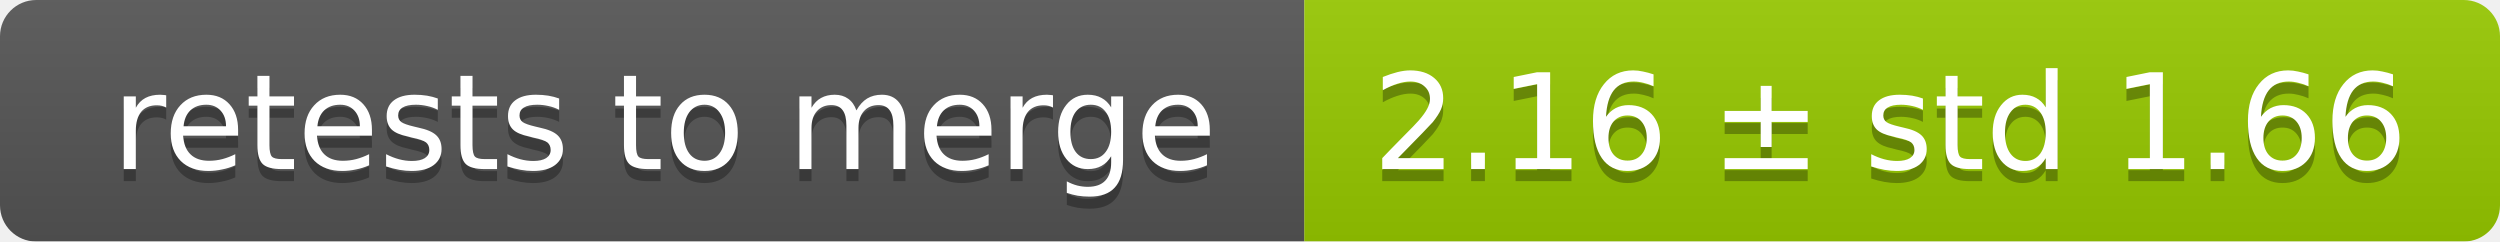
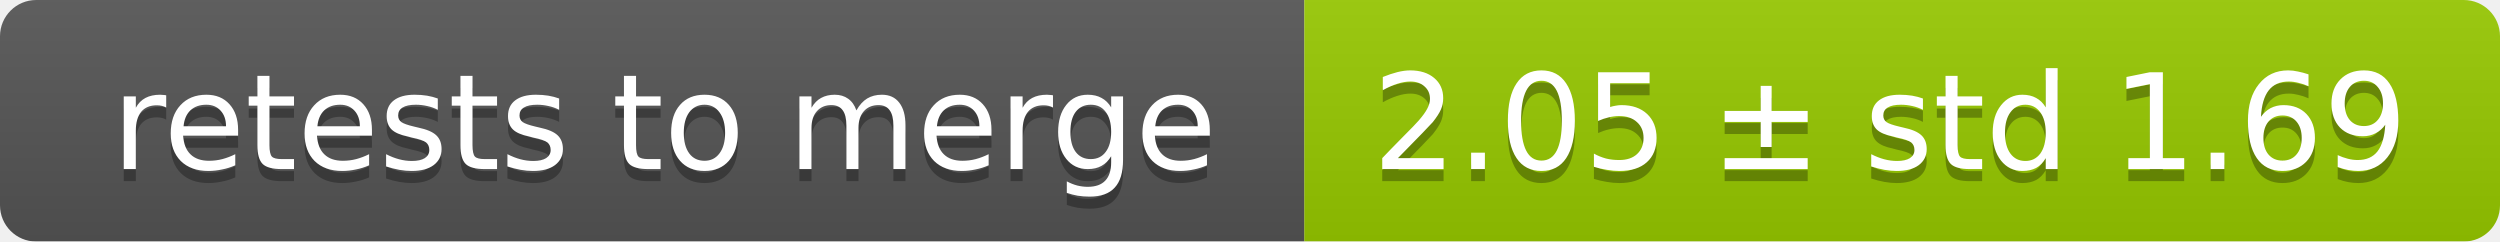
<svg xmlns="http://www.w3.org/2000/svg" width="207" height="20">
  <linearGradient id="smooth" x2="0" y2="100%">
    <stop offset="0" stop-color="#bbb" stop-opacity=".1" />
    <stop offset="1" stop-opacity=".1" />
  </linearGradient>
  <mask id="round">
    <rect width="207" height="20" rx="3" fill="#fff" />
  </mask>
  <g mask="url(#round)">
    <rect width="108" height="20" fill="#555" />
    <rect x="108" width="99" height="20" fill="#97ca00" />
    <rect width="207" height="20" fill="url(#smooth)" />
  </g>
  <g fill="#fff" text-anchor="middle" font-family="DejaVu Sans,Verdana,Geneva,sans-serif" font-size="11">
    <text x="55" y="15" fill="#010101" fill-opacity=".3">retests to merge</text>
    <text x="55" y="14">retests to merge</text>
-     <text x="156.5" y="15" fill="#010101" fill-opacity=".3">2.16 ± std 1.66</text>
-     <text x="156.5" y="14">2.16 ± std 1.66</text>
+     <text x="156.5" y="15" fill="#010101" fill-opacity=".3">2.05 ± std 1.69</text>
+     <text x="156.5" y="14">2.05 ± std 1.69</text>
  </g>
</svg>
